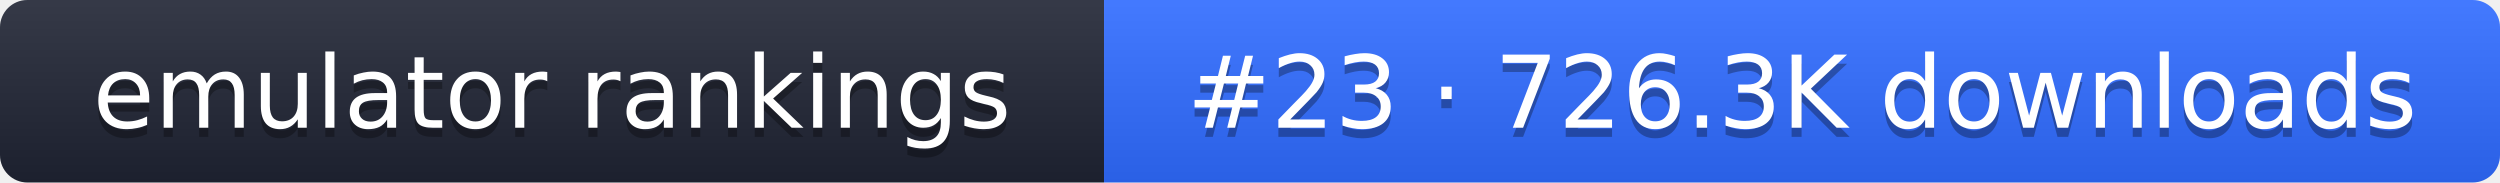
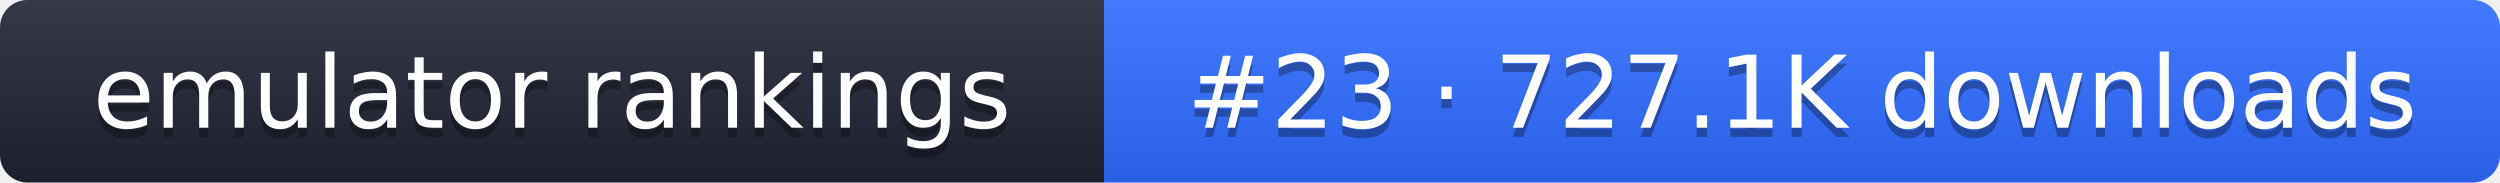
- <svg xmlns="http://www.w3.org/2000/svg" width="274" height="20" role="img" aria-label="emulator rankings: #23 · 726.3K downloads">
+ <svg xmlns="http://www.w3.org/2000/svg" width="274" height="20" role="img" aria-label="emulator rankings: #23 · 727.1K downloads">
  <linearGradient id="g" x2="0" y2="100%">
    <stop offset="0" stop-color="#fff" stop-opacity=".1" />
    <stop offset="1" stop-opacity=".1" />
  </linearGradient>
  <clipPath id="r">
    <rect width="274" height="20" rx="3" fill="#fff" />
  </clipPath>
  <g clip-path="url(#r)">
    <rect width="121" height="20" fill="#1f2433" />
    <rect x="121" width="153" height="20" fill="#2f6bff" />
    <rect width="274" height="20" fill="url(#g)" />
  </g>
  <g fill="#fff" text-anchor="middle" font-family="Verdana,DejaVu Sans,sans-serif" font-size="11">
    <text x="60.5" y="15" fill="#010101" fill-opacity=".3">emulator rankings</text>
    <text x="60.5" y="14">emulator rankings</text>
-     <text x="197.5" y="15" fill="#010101" fill-opacity=".3">#23 · 726.3K downloads</text>
-     <text x="197.5" y="14">#23 · 726.3K downloads</text>
+     <text x="197.5" y="15" fill="#010101" fill-opacity=".3">#23 · 727.1K downloads</text>
+     <text x="197.5" y="14">#23 · 727.1K downloads</text>
  </g>
</svg>
